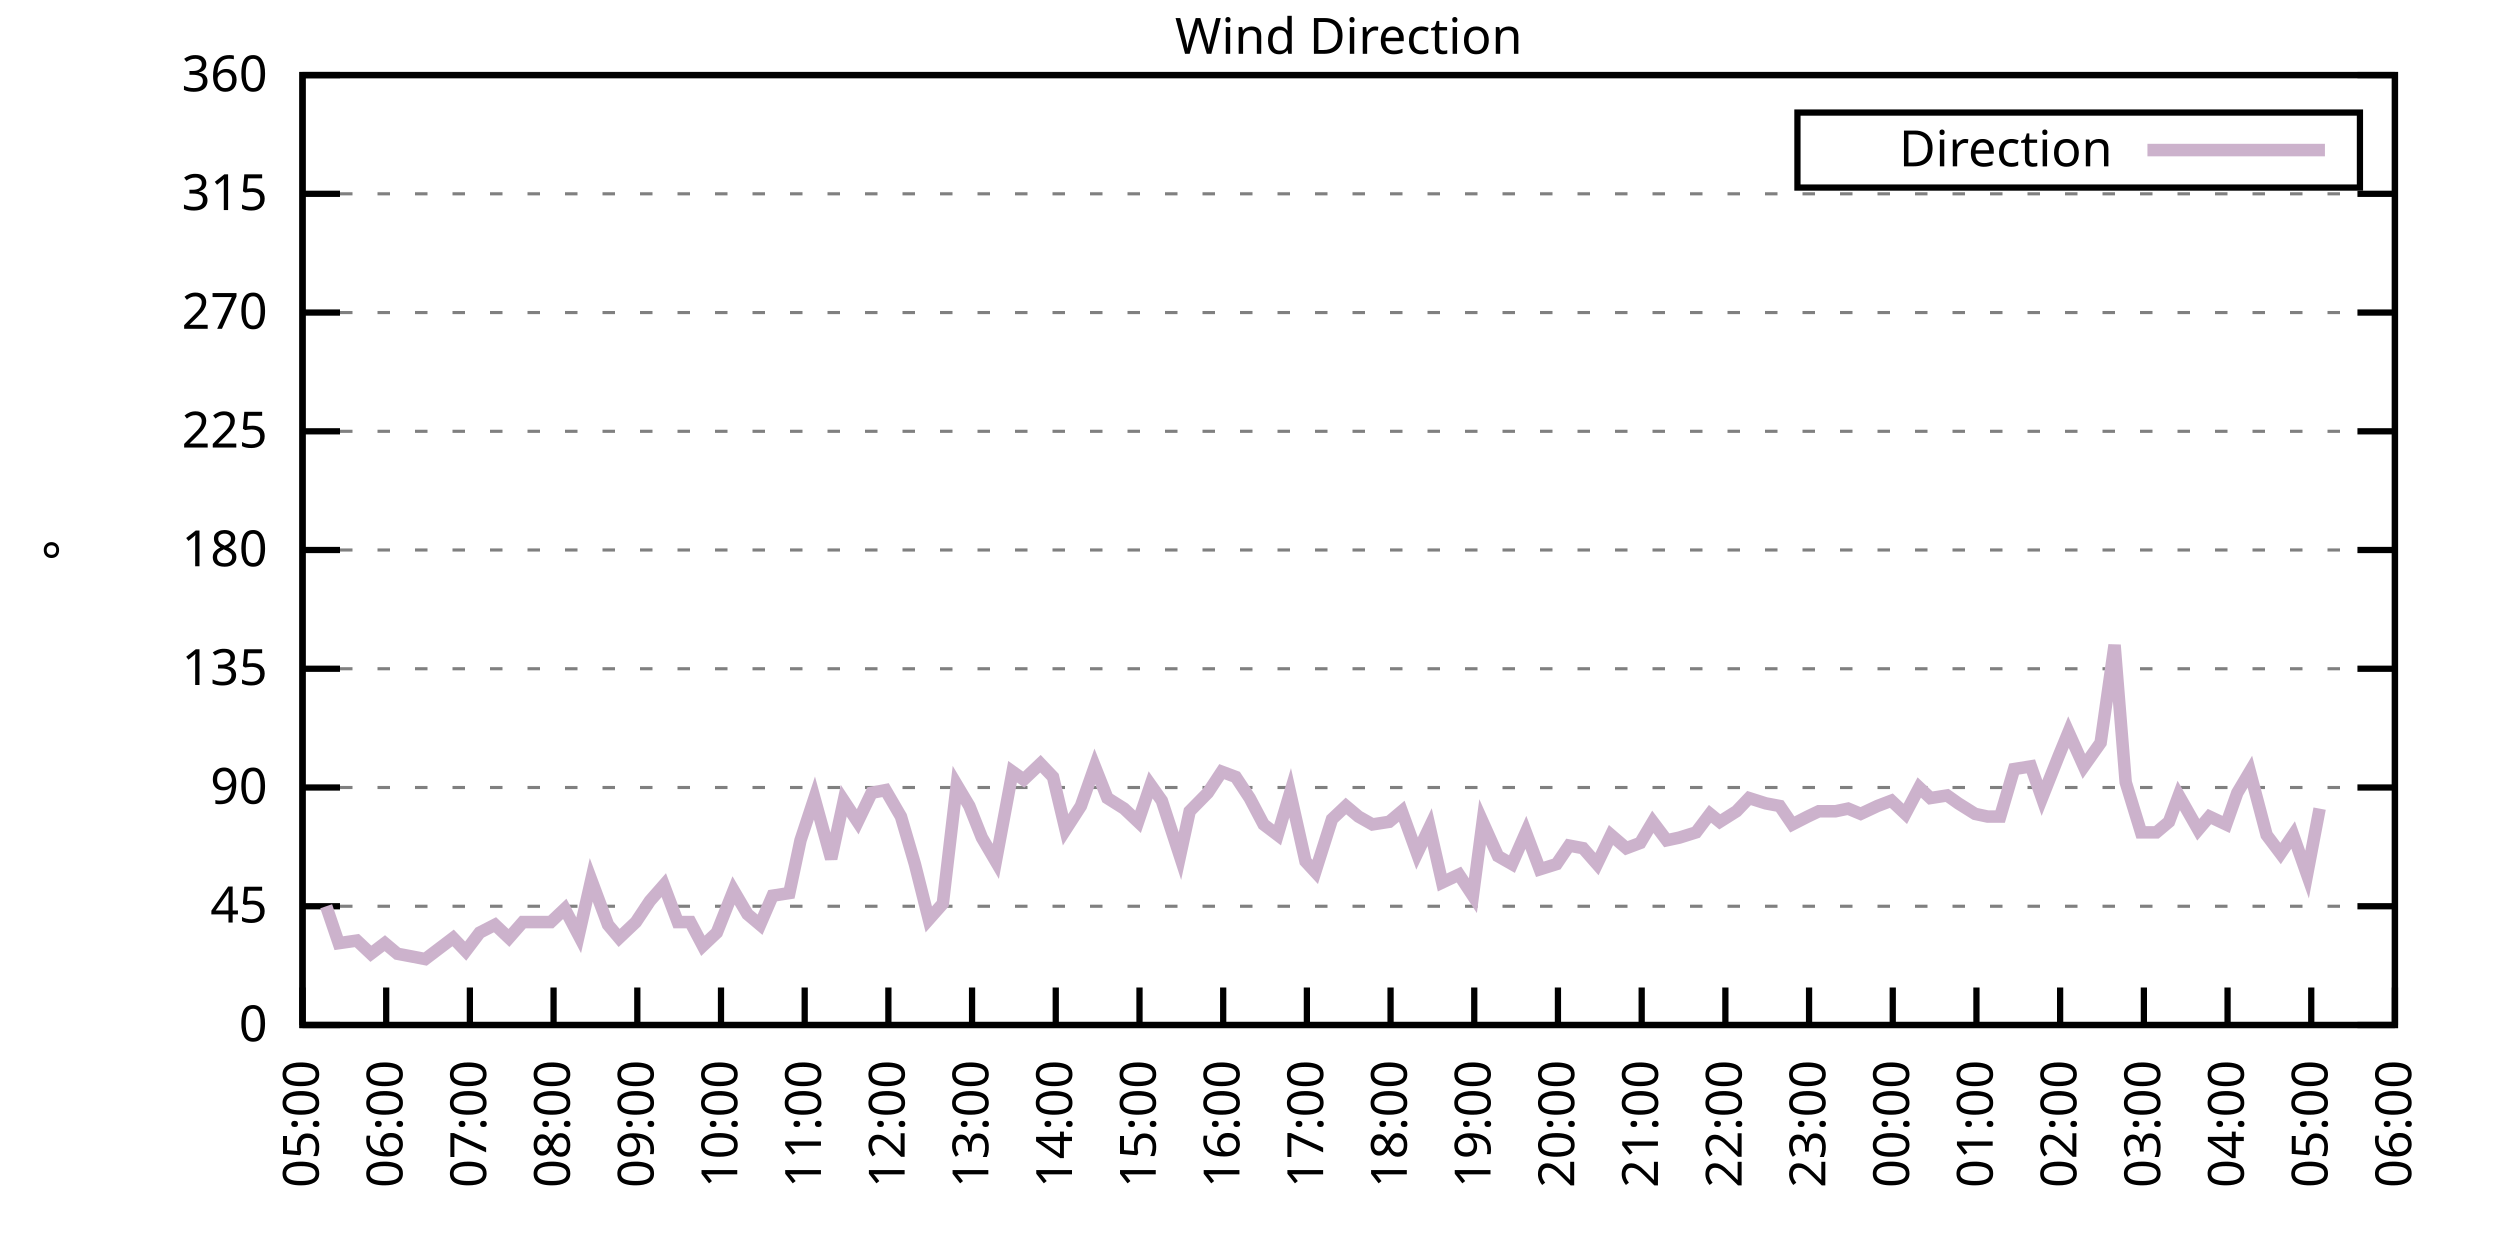
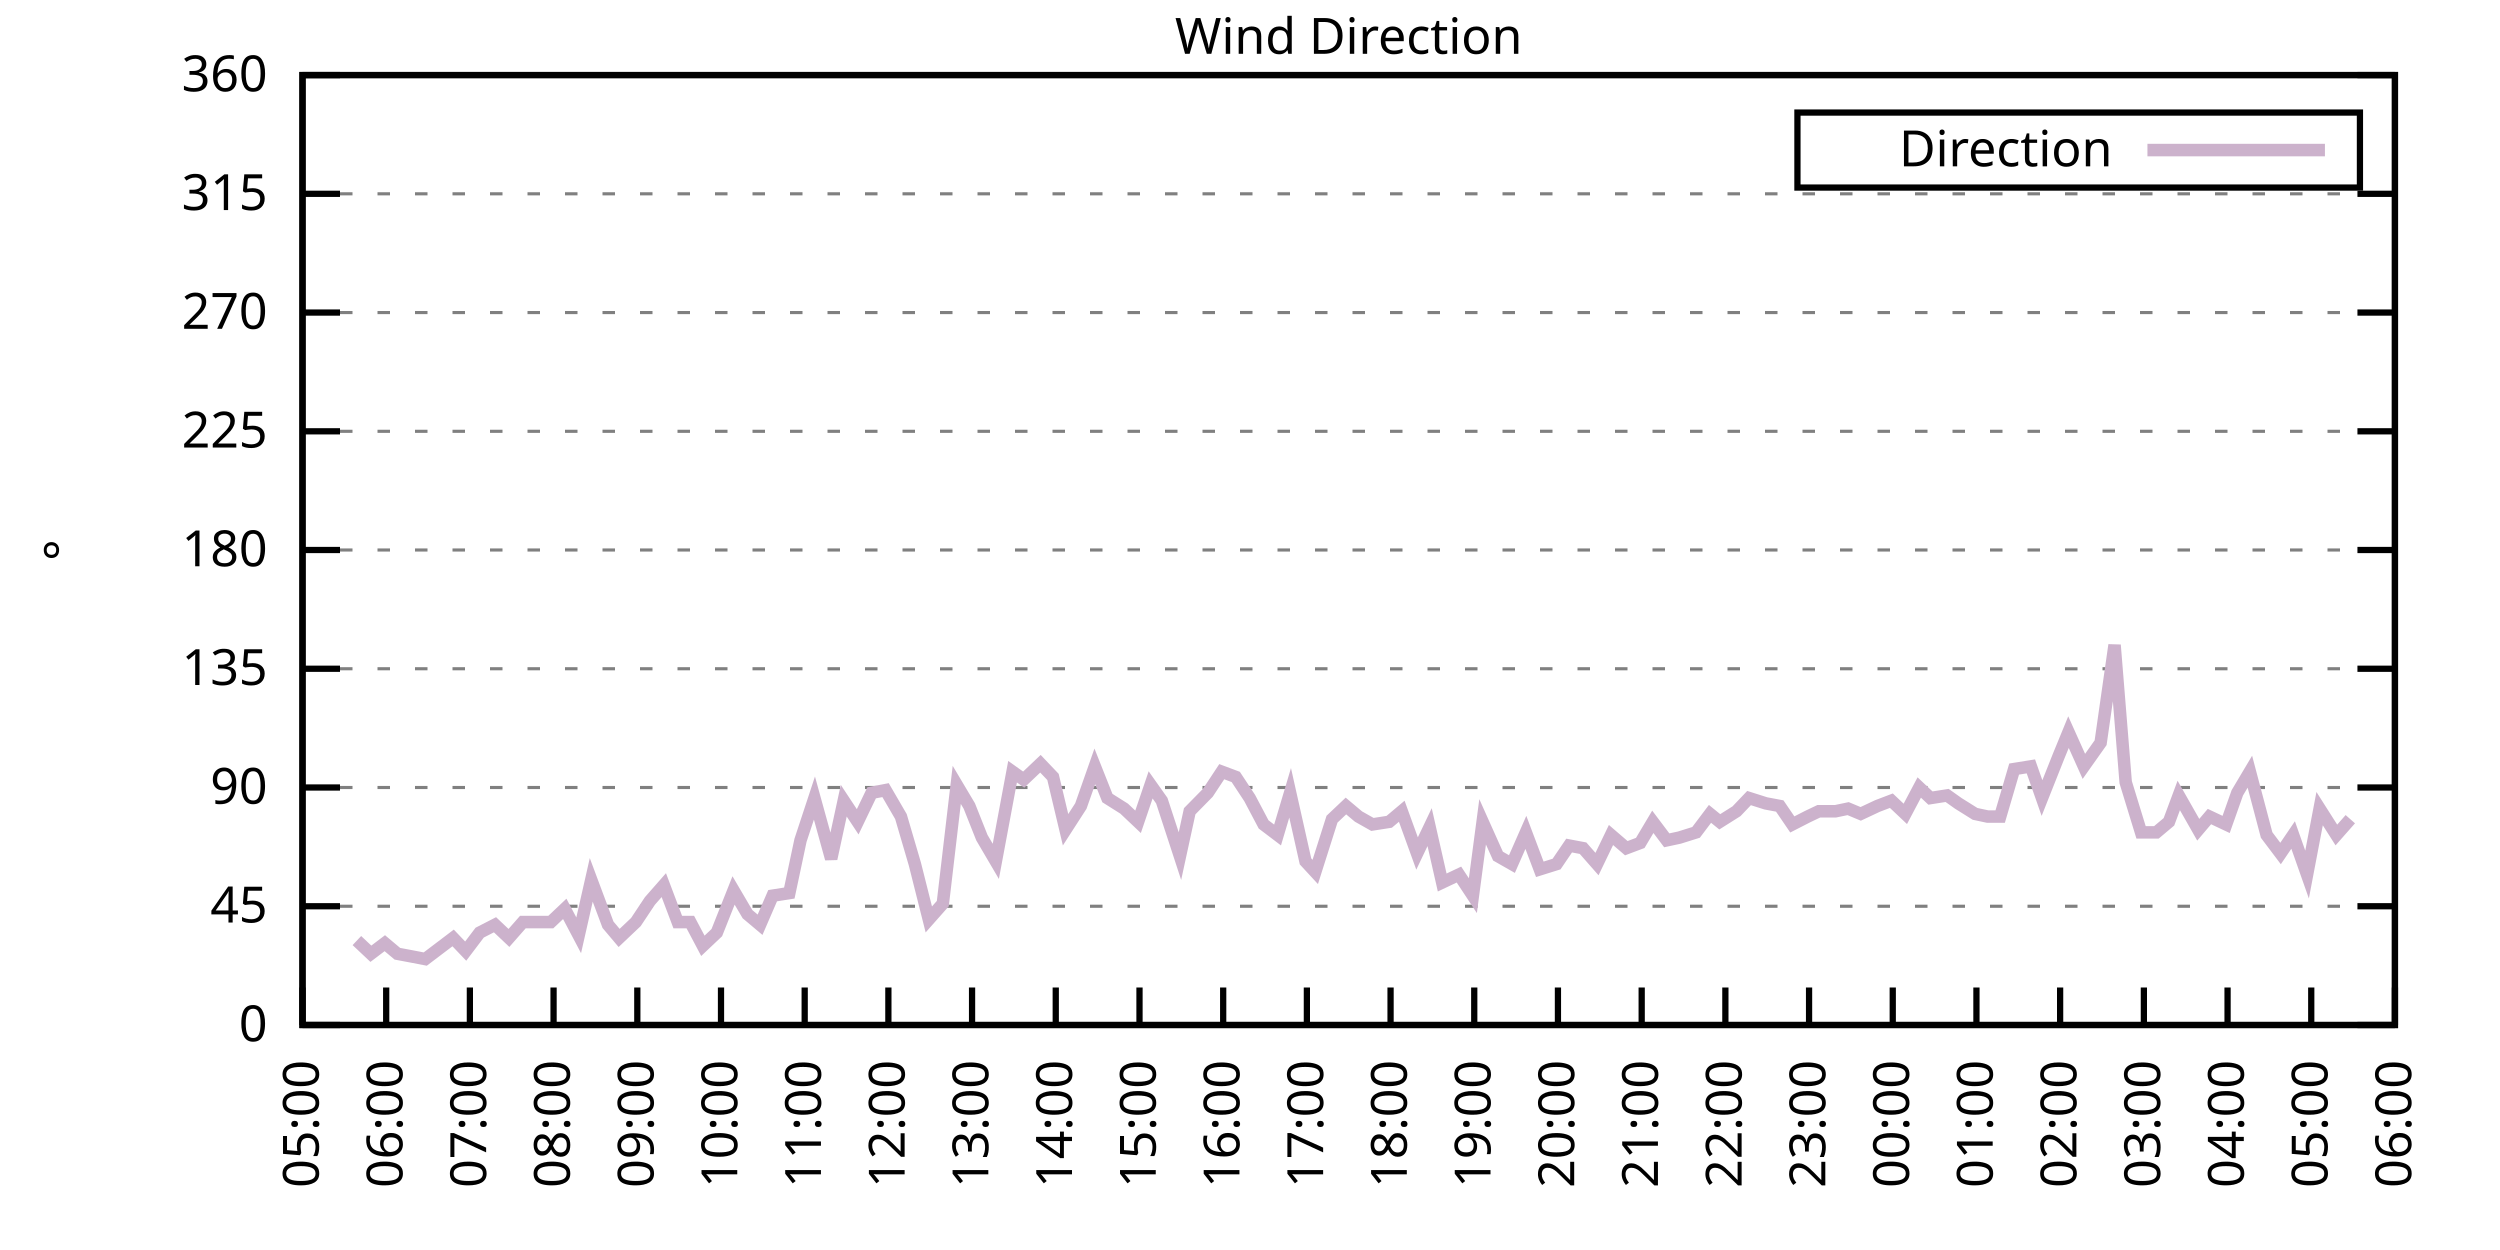
<svg xmlns="http://www.w3.org/2000/svg" xmlns:xlink="http://www.w3.org/1999/xlink" width="400" height="200" viewBox="0 0 400 200">
  <g id="gnuplot_canvas">
    <rect x="0" y="0" width="400" height="200" fill="none" />
    <defs>
      <circle id="gpDot" r="0.5" stroke-width="0.5" stroke="currentColor" />
      <path id="gpPt0" stroke-width="0.333" stroke="currentColor" d="M-1,0 h2 M0,-1 v2" />
      <path id="gpPt1" stroke-width="0.333" stroke="currentColor" d="M-1,-1 L1,1 M1,-1 L-1,1" />
      <path id="gpPt2" stroke-width="0.333" stroke="currentColor" d="M-1,0 L1,0 M0,-1 L0,1 M-1,-1 L1,1 M-1,1 L1,-1" />
      <rect id="gpPt3" stroke-width="0.333" stroke="currentColor" x="-1" y="-1" width="2" height="2" />
      <rect id="gpPt4" stroke-width="0.333" stroke="currentColor" fill="currentColor" x="-1" y="-1" width="2" height="2" />
      <circle id="gpPt5" stroke-width="0.333" stroke="currentColor" cx="0" cy="0" r="1" />
      <use xlink:href="#gpPt5" id="gpPt6" fill="currentColor" stroke="none" />
      <path id="gpPt7" stroke-width="0.333" stroke="currentColor" d="M0,-1.33 L-1.33,0.67 L1.33,0.67 z" />
      <use xlink:href="#gpPt7" id="gpPt8" fill="currentColor" stroke="none" />
      <use xlink:href="#gpPt7" id="gpPt9" stroke="currentColor" transform="rotate(180)" />
      <use xlink:href="#gpPt9" id="gpPt10" fill="currentColor" stroke="none" />
      <use xlink:href="#gpPt3" id="gpPt11" stroke="currentColor" transform="rotate(45)" />
      <use xlink:href="#gpPt11" id="gpPt12" fill="currentColor" stroke="none" />
      <path id="gpPt13" stroke-width="0.333" stroke="currentColor" d="M0,1.330 L1.265,0.411 L0.782,-1.067 L-0.782,-1.076 L-1.265,0.411 z" />
      <use xlink:href="#gpPt13" id="gpPt14" fill="currentColor" stroke="none" />
      <filter id="textbox" filterUnits="objectBoundingBox" x="0" y="0" height="1" width="1">
        <feFlood flood-color="white" flood-opacity="1" result="bgnd" />
        <feComposite in="SourceGraphic" in2="bgnd" operator="atop" />
      </filter>
      <filter id="greybox" filterUnits="objectBoundingBox" x="0" y="0" height="1" width="1">
        <feFlood flood-color="lightgrey" flood-opacity="1" result="grey" />
        <feComposite in="SourceGraphic" in2="grey" operator="atop" />
      </filter>
    </defs>
    <g fill="none" color="white" stroke="currentColor" stroke-width="1.00" stroke-linecap="butt" stroke-linejoin="miter">
</g>
    <g fill="none" color="black" stroke="currentColor" stroke-width="1.00" stroke-linecap="butt" stroke-linejoin="miter">
      <g stroke="none" shape-rendering="crispEdges">
        <polygon fill="rgb(255, 255, 255)" points="48.40,164.00 383.18,164.00 383.18,12.02 48.40,12.02 " />
      </g>
    </g>
    <g fill="none" color="black" stroke="currentColor" stroke-width="1.00" stroke-linecap="butt" stroke-linejoin="miter">
</g>
    <g fill="none" color="black" stroke="black" stroke-width="0.50" stroke-linecap="butt" stroke-linejoin="miter">
</g>
    <g fill="none" color="gray" stroke="currentColor" stroke-width="0.50" stroke-linecap="butt" stroke-linejoin="miter">
      <path stroke="gray" stroke-dasharray="2,4" class="gridline" d="M48.40,164.00 L383.19,164.00  " />
    </g>
    <g fill="none" color="gray" stroke="gray" stroke-width="1.00" stroke-linecap="butt" stroke-linejoin="miter">
</g>
    <g fill="none" color="black" stroke="currentColor" stroke-width="1.00" stroke-linecap="butt" stroke-linejoin="miter">
      <path stroke="black" d="M48.40,164.00 L54.40,164.00 M383.19,164.00 L377.19,164.00  " />
      <g transform="translate(42.80,166.60)" stroke="none" fill="black" font-family="Sans" font-size="8.00" text-anchor="end">
        <text>
          <tspan font-family="Sans"> 0</tspan>
        </text>
      </g>
    </g>
    <g fill="none" color="black" stroke="currentColor" stroke-width="1.00" stroke-linecap="butt" stroke-linejoin="miter">
</g>
    <g fill="none" color="black" stroke="black" stroke-width="0.50" stroke-linecap="butt" stroke-linejoin="miter">
</g>
    <g fill="none" color="gray" stroke="currentColor" stroke-width="0.50" stroke-linecap="butt" stroke-linejoin="miter">
      <path stroke="gray" stroke-dasharray="2,4" class="gridline" d="M48.40,145.00 L383.19,145.00  " />
    </g>
    <g fill="none" color="gray" stroke="gray" stroke-width="1.00" stroke-linecap="butt" stroke-linejoin="miter">
</g>
    <g fill="none" color="black" stroke="currentColor" stroke-width="1.00" stroke-linecap="butt" stroke-linejoin="miter">
      <path stroke="black" d="M48.40,145.00 L54.40,145.00 M383.19,145.00 L377.19,145.00  " />
      <g transform="translate(42.80,147.60)" stroke="none" fill="black" font-family="Sans" font-size="8.00" text-anchor="end">
        <text>
          <tspan font-family="Sans"> 45</tspan>
        </text>
      </g>
    </g>
    <g fill="none" color="black" stroke="currentColor" stroke-width="1.00" stroke-linecap="butt" stroke-linejoin="miter">
</g>
    <g fill="none" color="black" stroke="black" stroke-width="0.50" stroke-linecap="butt" stroke-linejoin="miter">
</g>
    <g fill="none" color="gray" stroke="currentColor" stroke-width="0.50" stroke-linecap="butt" stroke-linejoin="miter">
      <path stroke="gray" stroke-dasharray="2,4" class="gridline" d="M48.40,126.00 L383.19,126.00  " />
    </g>
    <g fill="none" color="gray" stroke="gray" stroke-width="1.00" stroke-linecap="butt" stroke-linejoin="miter">
</g>
    <g fill="none" color="black" stroke="currentColor" stroke-width="1.00" stroke-linecap="butt" stroke-linejoin="miter">
      <path stroke="black" d="M48.40,126.00 L54.40,126.00 M383.19,126.00 L377.19,126.00  " />
      <g transform="translate(42.80,128.60)" stroke="none" fill="black" font-family="Sans" font-size="8.00" text-anchor="end">
        <text>
          <tspan font-family="Sans"> 90</tspan>
        </text>
      </g>
    </g>
    <g fill="none" color="black" stroke="currentColor" stroke-width="1.00" stroke-linecap="butt" stroke-linejoin="miter">
</g>
    <g fill="none" color="black" stroke="black" stroke-width="0.50" stroke-linecap="butt" stroke-linejoin="miter">
</g>
    <g fill="none" color="gray" stroke="currentColor" stroke-width="0.50" stroke-linecap="butt" stroke-linejoin="miter">
      <path stroke="gray" stroke-dasharray="2,4" class="gridline" d="M48.40,107.00 L383.19,107.00  " />
    </g>
    <g fill="none" color="gray" stroke="gray" stroke-width="1.00" stroke-linecap="butt" stroke-linejoin="miter">
</g>
    <g fill="none" color="black" stroke="currentColor" stroke-width="1.00" stroke-linecap="butt" stroke-linejoin="miter">
      <path stroke="black" d="M48.40,107.00 L54.40,107.00 M383.19,107.00 L377.19,107.00  " />
      <g transform="translate(42.80,109.60)" stroke="none" fill="black" font-family="Sans" font-size="8.00" text-anchor="end">
        <text>
          <tspan font-family="Sans"> 135</tspan>
        </text>
      </g>
    </g>
    <g fill="none" color="black" stroke="currentColor" stroke-width="1.00" stroke-linecap="butt" stroke-linejoin="miter">
</g>
    <g fill="none" color="black" stroke="black" stroke-width="0.50" stroke-linecap="butt" stroke-linejoin="miter">
</g>
    <g fill="none" color="gray" stroke="currentColor" stroke-width="0.50" stroke-linecap="butt" stroke-linejoin="miter">
      <path stroke="gray" stroke-dasharray="2,4" class="gridline" d="M48.40,88.00 L383.19,88.00  " />
    </g>
    <g fill="none" color="gray" stroke="gray" stroke-width="1.00" stroke-linecap="butt" stroke-linejoin="miter">
</g>
    <g fill="none" color="black" stroke="currentColor" stroke-width="1.00" stroke-linecap="butt" stroke-linejoin="miter">
      <path stroke="black" d="M48.40,88.00 L54.40,88.00 M383.19,88.00 L377.19,88.00  " />
      <g transform="translate(42.80,90.60)" stroke="none" fill="black" font-family="Sans" font-size="8.00" text-anchor="end">
        <text>
          <tspan font-family="Sans"> 180</tspan>
        </text>
      </g>
    </g>
    <g fill="none" color="black" stroke="currentColor" stroke-width="1.00" stroke-linecap="butt" stroke-linejoin="miter">
</g>
    <g fill="none" color="black" stroke="black" stroke-width="0.50" stroke-linecap="butt" stroke-linejoin="miter">
</g>
    <g fill="none" color="gray" stroke="currentColor" stroke-width="0.50" stroke-linecap="butt" stroke-linejoin="miter">
      <path stroke="gray" stroke-dasharray="2,4" class="gridline" d="M48.40,69.01 L383.19,69.01  " />
    </g>
    <g fill="none" color="gray" stroke="gray" stroke-width="1.00" stroke-linecap="butt" stroke-linejoin="miter">
</g>
    <g fill="none" color="black" stroke="currentColor" stroke-width="1.00" stroke-linecap="butt" stroke-linejoin="miter">
      <path stroke="black" d="M48.40,69.01 L54.40,69.01 M383.19,69.01 L377.19,69.01  " />
      <g transform="translate(42.80,71.61)" stroke="none" fill="black" font-family="Sans" font-size="8.00" text-anchor="end">
        <text>
          <tspan font-family="Sans"> 225</tspan>
        </text>
      </g>
    </g>
    <g fill="none" color="black" stroke="currentColor" stroke-width="1.00" stroke-linecap="butt" stroke-linejoin="miter">
</g>
    <g fill="none" color="black" stroke="black" stroke-width="0.50" stroke-linecap="butt" stroke-linejoin="miter">
</g>
    <g fill="none" color="gray" stroke="currentColor" stroke-width="0.50" stroke-linecap="butt" stroke-linejoin="miter">
      <path stroke="gray" stroke-dasharray="2,4" class="gridline" d="M48.40,50.01 L383.19,50.01  " />
    </g>
    <g fill="none" color="gray" stroke="gray" stroke-width="1.00" stroke-linecap="butt" stroke-linejoin="miter">
</g>
    <g fill="none" color="black" stroke="currentColor" stroke-width="1.00" stroke-linecap="butt" stroke-linejoin="miter">
      <path stroke="black" d="M48.40,50.01 L54.40,50.01 M383.19,50.01 L377.19,50.01  " />
      <g transform="translate(42.80,52.61)" stroke="none" fill="black" font-family="Sans" font-size="8.00" text-anchor="end">
        <text>
          <tspan font-family="Sans"> 270</tspan>
        </text>
      </g>
    </g>
    <g fill="none" color="black" stroke="currentColor" stroke-width="1.00" stroke-linecap="butt" stroke-linejoin="miter">
</g>
    <g fill="none" color="black" stroke="black" stroke-width="0.50" stroke-linecap="butt" stroke-linejoin="miter">
</g>
    <g fill="none" color="gray" stroke="currentColor" stroke-width="0.50" stroke-linecap="butt" stroke-linejoin="miter">
      <path stroke="gray" stroke-dasharray="2,4" class="gridline" d="M48.40,31.01 L383.19,31.01  " />
    </g>
    <g fill="none" color="gray" stroke="gray" stroke-width="1.00" stroke-linecap="butt" stroke-linejoin="miter">
</g>
    <g fill="none" color="black" stroke="currentColor" stroke-width="1.00" stroke-linecap="butt" stroke-linejoin="miter">
      <path stroke="black" d="M48.40,31.01 L54.40,31.01 M383.19,31.01 L377.19,31.01  " />
      <g transform="translate(42.80,33.61)" stroke="none" fill="black" font-family="Sans" font-size="8.00" text-anchor="end">
        <text>
          <tspan font-family="Sans"> 315</tspan>
        </text>
      </g>
    </g>
    <g fill="none" color="black" stroke="currentColor" stroke-width="1.00" stroke-linecap="butt" stroke-linejoin="miter">
</g>
    <g fill="none" color="black" stroke="black" stroke-width="0.50" stroke-linecap="butt" stroke-linejoin="miter">
</g>
    <g fill="none" color="gray" stroke="currentColor" stroke-width="0.50" stroke-linecap="butt" stroke-linejoin="miter">
      <path stroke="gray" stroke-dasharray="2,4" class="gridline" d="M48.40,12.01 L383.19,12.01  " />
    </g>
    <g fill="none" color="gray" stroke="gray" stroke-width="1.00" stroke-linecap="butt" stroke-linejoin="miter">
</g>
    <g fill="none" color="black" stroke="currentColor" stroke-width="1.00" stroke-linecap="butt" stroke-linejoin="miter">
      <path stroke="black" d="M48.40,12.01 L54.40,12.01 M383.19,12.01 L377.19,12.01  " />
      <g transform="translate(42.80,14.61)" stroke="none" fill="black" font-family="Sans" font-size="8.00" text-anchor="end">
        <text>
          <tspan font-family="Sans"> 360</tspan>
        </text>
      </g>
    </g>
    <g fill="none" color="black" stroke="currentColor" stroke-width="1.00" stroke-linecap="butt" stroke-linejoin="miter">
      <path stroke="black" d="M48.40,164.00 L48.40,158.00  " />
      <g transform="translate(51.00,169.60) rotate(270.00)" stroke="none" fill="black" font-family="Sans" font-size="8.00" text-anchor="end">
        <text>
          <tspan font-family="Sans">05:00</tspan>
        </text>
      </g>
    </g>
    <g fill="none" color="black" stroke="currentColor" stroke-width="1.00" stroke-linecap="butt" stroke-linejoin="miter">
      <path stroke="black" d="M61.79,164.00 L61.79,158.00  " />
      <g transform="translate(64.39,169.60) rotate(270.00)" stroke="none" fill="black" font-family="Sans" font-size="8.00" text-anchor="end">
        <text>
          <tspan font-family="Sans">06:00</tspan>
        </text>
      </g>
    </g>
    <g fill="none" color="black" stroke="currentColor" stroke-width="1.00" stroke-linecap="butt" stroke-linejoin="miter">
      <path stroke="black" d="M75.18,164.00 L75.18,158.00  " />
      <g transform="translate(77.78,169.60) rotate(270.00)" stroke="none" fill="black" font-family="Sans" font-size="8.00" text-anchor="end">
        <text>
          <tspan font-family="Sans">07:00</tspan>
        </text>
      </g>
    </g>
    <g fill="none" color="black" stroke="currentColor" stroke-width="1.00" stroke-linecap="butt" stroke-linejoin="miter">
      <path stroke="black" d="M88.57,164.00 L88.57,158.00  " />
      <g transform="translate(91.17,169.60) rotate(270.00)" stroke="none" fill="black" font-family="Sans" font-size="8.00" text-anchor="end">
        <text>
          <tspan font-family="Sans">08:00</tspan>
        </text>
      </g>
    </g>
    <g fill="none" color="black" stroke="currentColor" stroke-width="1.00" stroke-linecap="butt" stroke-linejoin="miter">
      <path stroke="black" d="M101.97,164.00 L101.97,158.00  " />
      <g transform="translate(104.57,169.60) rotate(270.00)" stroke="none" fill="black" font-family="Sans" font-size="8.00" text-anchor="end">
        <text>
          <tspan font-family="Sans">09:00</tspan>
        </text>
      </g>
    </g>
    <g fill="none" color="black" stroke="currentColor" stroke-width="1.00" stroke-linecap="butt" stroke-linejoin="miter">
      <path stroke="black" d="M115.36,164.00 L115.36,158.00  " />
      <g transform="translate(117.96,169.60) rotate(270.00)" stroke="none" fill="black" font-family="Sans" font-size="8.00" text-anchor="end">
        <text>
          <tspan font-family="Sans">10:00</tspan>
        </text>
      </g>
    </g>
    <g fill="none" color="black" stroke="currentColor" stroke-width="1.00" stroke-linecap="butt" stroke-linejoin="miter">
      <path stroke="black" d="M128.75,164.00 L128.75,158.00  " />
      <g transform="translate(131.35,169.60) rotate(270.00)" stroke="none" fill="black" font-family="Sans" font-size="8.00" text-anchor="end">
        <text>
          <tspan font-family="Sans">11:00</tspan>
        </text>
      </g>
    </g>
    <g fill="none" color="black" stroke="currentColor" stroke-width="1.00" stroke-linecap="butt" stroke-linejoin="miter">
      <path stroke="black" d="M142.14,164.00 L142.14,158.00  " />
      <g transform="translate(144.74,169.60) rotate(270.00)" stroke="none" fill="black" font-family="Sans" font-size="8.00" text-anchor="end">
        <text>
          <tspan font-family="Sans">12:00</tspan>
        </text>
      </g>
    </g>
    <g fill="none" color="black" stroke="currentColor" stroke-width="1.00" stroke-linecap="butt" stroke-linejoin="miter">
      <path stroke="black" d="M155.53,164.00 L155.53,158.00  " />
      <g transform="translate(158.13,169.60) rotate(270.00)" stroke="none" fill="black" font-family="Sans" font-size="8.00" text-anchor="end">
        <text>
          <tspan font-family="Sans">13:00</tspan>
        </text>
      </g>
    </g>
    <g fill="none" color="black" stroke="currentColor" stroke-width="1.00" stroke-linecap="butt" stroke-linejoin="miter">
      <path stroke="black" d="M168.92,164.00 L168.92,158.00  " />
      <g transform="translate(171.52,169.60) rotate(270.00)" stroke="none" fill="black" font-family="Sans" font-size="8.00" text-anchor="end">
        <text>
          <tspan font-family="Sans">14:00</tspan>
        </text>
      </g>
    </g>
    <g fill="none" color="black" stroke="currentColor" stroke-width="1.00" stroke-linecap="butt" stroke-linejoin="miter">
      <path stroke="black" d="M182.32,164.00 L182.32,158.00  " />
      <g transform="translate(184.92,169.60) rotate(270.00)" stroke="none" fill="black" font-family="Sans" font-size="8.00" text-anchor="end">
        <text>
          <tspan font-family="Sans">15:00</tspan>
        </text>
      </g>
    </g>
    <g fill="none" color="black" stroke="currentColor" stroke-width="1.00" stroke-linecap="butt" stroke-linejoin="miter">
      <path stroke="black" d="M195.71,164.00 L195.71,158.00  " />
      <g transform="translate(198.31,169.60) rotate(270.00)" stroke="none" fill="black" font-family="Sans" font-size="8.00" text-anchor="end">
        <text>
          <tspan font-family="Sans">16:00</tspan>
        </text>
      </g>
    </g>
    <g fill="none" color="black" stroke="currentColor" stroke-width="1.00" stroke-linecap="butt" stroke-linejoin="miter">
      <path stroke="black" d="M209.10,164.00 L209.10,158.00  " />
      <g transform="translate(211.70,169.60) rotate(270.00)" stroke="none" fill="black" font-family="Sans" font-size="8.00" text-anchor="end">
        <text>
          <tspan font-family="Sans">17:00</tspan>
        </text>
      </g>
    </g>
    <g fill="none" color="black" stroke="currentColor" stroke-width="1.00" stroke-linecap="butt" stroke-linejoin="miter">
      <path stroke="black" d="M222.49,164.00 L222.49,158.00  " />
      <g transform="translate(225.09,169.60) rotate(270.00)" stroke="none" fill="black" font-family="Sans" font-size="8.00" text-anchor="end">
        <text>
          <tspan font-family="Sans">18:00</tspan>
        </text>
      </g>
    </g>
    <g fill="none" color="black" stroke="currentColor" stroke-width="1.00" stroke-linecap="butt" stroke-linejoin="miter">
      <path stroke="black" d="M235.88,164.00 L235.88,158.00  " />
      <g transform="translate(238.48,169.60) rotate(270.00)" stroke="none" fill="black" font-family="Sans" font-size="8.00" text-anchor="end">
        <text>
          <tspan font-family="Sans">19:00</tspan>
        </text>
      </g>
    </g>
    <g fill="none" color="black" stroke="currentColor" stroke-width="1.00" stroke-linecap="butt" stroke-linejoin="miter">
      <path stroke="black" d="M249.27,164.00 L249.27,158.00  " />
      <g transform="translate(251.87,169.60) rotate(270.00)" stroke="none" fill="black" font-family="Sans" font-size="8.00" text-anchor="end">
        <text>
          <tspan font-family="Sans">20:00</tspan>
        </text>
      </g>
    </g>
    <g fill="none" color="black" stroke="currentColor" stroke-width="1.00" stroke-linecap="butt" stroke-linejoin="miter">
      <path stroke="black" d="M262.67,164.00 L262.67,158.00  " />
      <g transform="translate(265.27,169.60) rotate(270.00)" stroke="none" fill="black" font-family="Sans" font-size="8.00" text-anchor="end">
        <text>
          <tspan font-family="Sans">21:00</tspan>
        </text>
      </g>
    </g>
    <g fill="none" color="black" stroke="currentColor" stroke-width="1.00" stroke-linecap="butt" stroke-linejoin="miter">
      <path stroke="black" d="M276.06,164.00 L276.06,158.00  " />
      <g transform="translate(278.66,169.60) rotate(270.00)" stroke="none" fill="black" font-family="Sans" font-size="8.00" text-anchor="end">
        <text>
          <tspan font-family="Sans">22:00</tspan>
        </text>
      </g>
    </g>
    <g fill="none" color="black" stroke="currentColor" stroke-width="1.00" stroke-linecap="butt" stroke-linejoin="miter">
      <path stroke="black" d="M289.45,164.00 L289.45,158.00  " />
      <g transform="translate(292.05,169.60) rotate(270.00)" stroke="none" fill="black" font-family="Sans" font-size="8.00" text-anchor="end">
        <text>
          <tspan font-family="Sans">23:00</tspan>
        </text>
      </g>
    </g>
    <g fill="none" color="black" stroke="currentColor" stroke-width="1.00" stroke-linecap="butt" stroke-linejoin="miter">
      <path stroke="black" d="M302.84,164.00 L302.84,158.00  " />
      <g transform="translate(305.44,169.60) rotate(270.00)" stroke="none" fill="black" font-family="Sans" font-size="8.00" text-anchor="end">
        <text>
          <tspan font-family="Sans">00:00</tspan>
        </text>
      </g>
    </g>
    <g fill="none" color="black" stroke="currentColor" stroke-width="1.00" stroke-linecap="butt" stroke-linejoin="miter">
      <path stroke="black" d="M316.23,164.00 L316.23,158.00  " />
      <g transform="translate(318.83,169.60) rotate(270.00)" stroke="none" fill="black" font-family="Sans" font-size="8.00" text-anchor="end">
        <text>
          <tspan font-family="Sans">01:00</tspan>
        </text>
      </g>
    </g>
    <g fill="none" color="black" stroke="currentColor" stroke-width="1.00" stroke-linecap="butt" stroke-linejoin="miter">
      <path stroke="black" d="M329.62,164.00 L329.62,158.00  " />
      <g transform="translate(332.22,169.60) rotate(270.00)" stroke="none" fill="black" font-family="Sans" font-size="8.00" text-anchor="end">
        <text>
          <tspan font-family="Sans">02:00</tspan>
        </text>
      </g>
    </g>
    <g fill="none" color="black" stroke="currentColor" stroke-width="1.00" stroke-linecap="butt" stroke-linejoin="miter">
      <path stroke="black" d="M343.02,164.00 L343.02,158.00  " />
      <g transform="translate(345.62,169.60) rotate(270.00)" stroke="none" fill="black" font-family="Sans" font-size="8.00" text-anchor="end">
        <text>
          <tspan font-family="Sans">03:00</tspan>
        </text>
      </g>
    </g>
    <g fill="none" color="black" stroke="currentColor" stroke-width="1.00" stroke-linecap="butt" stroke-linejoin="miter">
      <path stroke="black" d="M356.41,164.00 L356.41,158.00  " />
      <g transform="translate(359.01,169.60) rotate(270.00)" stroke="none" fill="black" font-family="Sans" font-size="8.00" text-anchor="end">
        <text>
          <tspan font-family="Sans">04:00</tspan>
        </text>
      </g>
    </g>
    <g fill="none" color="black" stroke="currentColor" stroke-width="1.00" stroke-linecap="butt" stroke-linejoin="miter">
      <path stroke="black" d="M369.80,164.00 L369.80,158.00  " />
      <g transform="translate(372.40,169.60) rotate(270.00)" stroke="none" fill="black" font-family="Sans" font-size="8.00" text-anchor="end">
        <text>
          <tspan font-family="Sans">05:00</tspan>
        </text>
      </g>
    </g>
    <g fill="none" color="black" stroke="currentColor" stroke-width="1.00" stroke-linecap="butt" stroke-linejoin="miter">
      <path stroke="black" d="M383.19,164.00 L383.19,158.00  " />
      <g transform="translate(385.79,169.60) rotate(270.00)" stroke="none" fill="black" font-family="Sans" font-size="8.00" text-anchor="end">
        <text>
          <tspan font-family="Sans">06:00</tspan>
        </text>
      </g>
    </g>
    <g fill="none" color="black" stroke="currentColor" stroke-width="1.00" stroke-linecap="butt" stroke-linejoin="miter">
</g>
    <g fill="none" color="black" stroke="currentColor" stroke-width="1.00" stroke-linecap="butt" stroke-linejoin="miter">
      <path stroke="black" d="M48.40,12.01 L48.40,164.00 L383.19,164.00 L383.19,12.01 L48.40,12.01 Z  " />
    </g>
    <g fill="none" color="black" stroke="currentColor" stroke-width="1.00" stroke-linecap="butt" stroke-linejoin="miter">
</g>
    <g fill="none" color="black" stroke="currentColor" stroke-width="1.00" stroke-linecap="butt" stroke-linejoin="miter">
      <path stroke="black" d="M287.59,30.01 L287.59,18.01 L377.59,18.01 L377.59,30.01 L287.59,30.01 Z  " />
    </g>
    <g id="Wind_direction_plot_1">
      <g fill="none" color="white" stroke="black" stroke-width="2.00" stroke-linecap="butt" stroke-linejoin="miter">
</g>
      <g fill="none" color="black" stroke="currentColor" stroke-width="2.00" stroke-linecap="butt" stroke-linejoin="miter">
        <g transform="translate(337.99,26.61)" stroke="none" fill="black" font-family="Sans" font-size="8.00" text-anchor="end">
          <text>
            <tspan font-family="Sans">Direction</tspan>
          </text>
        </g>
      </g>
      <g fill="none" color="black" stroke="currentColor" stroke-width="2.00" stroke-linecap="butt" stroke-linejoin="miter">
-         <path stroke="rgb(204, 178, 204)" d="M343.59,24.01 L371.99,24.01 M52.19,145.00 L54.20,150.91 L57.10,150.49 L59.34,152.60 L61.57,150.91 L63.58,152.60   L65.81,153.02 L68.04,153.45 L70.27,151.76 L72.50,150.07 L74.51,152.18 L76.75,149.22 L79.20,147.96 L81.43,150.07   L83.66,147.53 L86.12,147.53 L88.13,147.53 L90.36,145.42 L92.59,149.65 L94.60,140.78 L97.28,147.96 L99.06,150.07   L101.74,147.53 L103.98,144.16 L106.21,141.62 L108.44,147.53 L110.45,147.53 L112.46,151.33 L114.69,149.22 L117.37,142.47   L119.60,146.27 L121.61,147.96 L123.62,143.31 L126.29,142.89 L128.08,134.45 L130.31,127.69 L132.99,137.40 L135.00,128.11   L137.23,131.49 L139.46,126.85 L141.69,126.42 L144.15,130.65 L146.38,138.25 L148.61,147.11 L150.85,144.58 L153.08,125.58   L155.09,128.96 L157.10,134.02 L159.33,137.82 L162.01,123.47 L163.79,124.74 L166.47,122.20 L168.48,124.31 L170.49,132.76   L172.94,128.96 L175.17,122.62 L177.18,127.69 L179.86,129.38 L182.09,131.49 L184.10,125.58 L185.89,128.11 L188.79,136.98   L190.35,129.80 L193.25,126.85 L195.48,123.47 L197.72,124.31 L199.95,127.69 L202.18,131.91 L204.41,133.60 L206.42,126.85   L208.88,137.82 L210.44,139.51 L213.12,131.07 L215.35,128.96 L217.36,130.65 L219.59,131.91 L222.27,131.49 L224.28,129.80   L226.73,136.56 L228.74,132.34 L230.75,141.20 L233.43,139.93 L235.66,143.31 L237.22,131.49 L239.68,136.98 L241.91,138.25   L244.14,133.18 L246.37,139.09 L249.05,138.25 L251.06,135.29 L253.29,135.71 L255.52,138.25 L257.76,133.60 L260.21,135.71   L262.44,134.87 L264.45,131.49 L266.68,134.45 L268.69,134.02 L271.37,133.18 L273.60,130.22 L275.16,131.49 L277.84,129.80   L279.85,127.69 L282.53,128.54 L284.76,128.96 L286.77,131.91 L289.23,130.65 L291.01,129.80 L293.69,129.80 L295.70,129.38   L297.71,130.22 L300.39,128.96 L302.62,128.11 L304.85,130.22 L307.08,126.00 L308.87,127.69 L311.54,127.27 L313.33,128.54   L316.01,130.22 L318.02,130.65 L320.03,130.65 L322.26,123.05 L324.94,122.62 L326.72,127.69 L329.40,120.94 L330.96,117.14   L333.42,122.62 L336.10,118.83 L338.33,103.20 L340.11,125.16 L342.57,133.18 L345.02,133.18 L347.03,131.49 L348.60,127.27   L351.72,132.76 L353.51,130.65 L356.18,131.91 L357.97,126.85 L359.98,123.47 L362.66,133.60 L364.89,136.56 L366.90,133.60   L369.13,139.93 L371.14,129.38  " />
+         <path stroke="rgb(204, 178, 204)" d="M343.59,24.01 L371.99,24.01 M57.10,150.49 L59.34,152.60 L61.57,150.91 L63.58,152.60 L65.81,153.02 L68.04,153.45   L70.27,151.76 L72.50,150.07 L74.51,152.18 L76.75,149.22 L79.20,147.96 L81.43,150.07 L83.66,147.53 L86.12,147.53   L88.13,147.53 L90.36,145.42 L92.59,149.65 L94.60,140.78 L97.28,147.96 L99.06,150.07 L101.74,147.53 L103.98,144.16   L106.21,141.62 L108.44,147.53 L110.45,147.53 L112.46,151.33 L114.69,149.22 L117.37,142.47 L119.60,146.27 L121.61,147.96   L123.62,143.31 L126.29,142.89 L128.08,134.45 L130.31,127.69 L132.99,137.40 L135.00,128.11 L137.23,131.49 L139.46,126.85   L141.69,126.42 L144.15,130.65 L146.38,138.25 L148.61,147.11 L150.85,144.58 L153.08,125.58 L155.09,128.96 L157.10,134.02   L159.33,137.82 L162.01,123.47 L163.79,124.74 L166.47,122.20 L168.48,124.31 L170.49,132.76 L172.94,128.96 L175.17,122.62   L177.18,127.69 L179.86,129.38 L182.09,131.49 L184.10,125.58 L185.89,128.11 L188.79,136.98 L190.35,129.80 L193.25,126.85   L195.48,123.47 L197.72,124.31 L199.95,127.69 L202.18,131.91 L204.41,133.60 L206.42,126.85 L208.88,137.82 L210.44,139.51   L213.12,131.07 L215.35,128.96 L217.36,130.65 L219.59,131.91 L222.27,131.49 L224.28,129.80 L226.73,136.56 L228.74,132.34   L230.75,141.20 L233.43,139.93 L235.66,143.31 L237.22,131.49 L239.68,136.98 L241.91,138.25 L244.14,133.18 L246.37,139.09   L249.05,138.25 L251.06,135.29 L253.29,135.71 L255.52,138.25 L257.76,133.60 L260.21,135.71 L262.44,134.87 L264.45,131.49   L266.68,134.45 L268.69,134.02 L271.37,133.18 L273.60,130.22 L275.16,131.49 L277.84,129.80 L279.85,127.69 L282.53,128.54   L284.76,128.96 L286.77,131.91 L289.23,130.65 L291.01,129.80 L293.69,129.80 L295.70,129.38 L297.71,130.22 L300.39,128.96   L302.62,128.11 L304.85,130.22 L307.08,126.00 L308.87,127.69 L311.54,127.27 L313.33,128.54 L316.01,130.22 L318.02,130.65   L320.03,130.65 L322.26,123.05 L324.94,122.62 L326.72,127.69 L329.40,120.94 L330.96,117.14 L333.42,122.62 L336.10,118.83   L338.33,103.20 L340.11,125.16 L342.57,133.18 L345.02,133.18 L347.03,131.49 L348.60,127.27 L351.72,132.76 L353.51,130.65   L356.18,131.91 L357.97,126.85 L359.98,123.47 L362.66,133.60 L364.89,136.56 L366.90,133.60 L369.13,139.93 L371.14,129.38   L373.82,133.60 L376.05,131.07  " />
      </g>
    </g>
    <g fill="none" color="black" stroke="currentColor" stroke-width="2.00" stroke-linecap="butt" stroke-linejoin="miter">
</g>
    <g fill="none" color="black" stroke="black" stroke-width="1.00" stroke-linecap="butt" stroke-linejoin="miter">
</g>
    <g fill="none" color="black" stroke="currentColor" stroke-width="1.00" stroke-linecap="butt" stroke-linejoin="miter">
      <path stroke="black" d="M48.40,12.01 L48.40,164.00 L383.19,164.00 L383.19,12.01 L48.40,12.01 Z  " />
      <g transform="translate(12.80,88.01) rotate(270.00)" stroke="none" fill="black" font-family="Sans" font-size="8.00" text-anchor="middle">
        <text>
          <tspan font-family="Sans">°</tspan>
        </text>
      </g>
    </g>
    <g fill="none" color="black" stroke="currentColor" stroke-width="1.00" stroke-linecap="butt" stroke-linejoin="miter">
</g>
    <g fill="none" color="black" stroke="currentColor" stroke-width="1.00" stroke-linecap="butt" stroke-linejoin="miter">
      <g transform="translate(215.79,8.61)" stroke="none" fill="black" font-family="Sans" font-size="8.00" text-anchor="middle">
        <text>
          <tspan font-family="Sans">Wind Direction</tspan>
        </text>
      </g>
    </g>
    <g fill="none" color="black" stroke="currentColor" stroke-width="1.00" stroke-linecap="butt" stroke-linejoin="miter">
</g>
  </g>
</svg>
